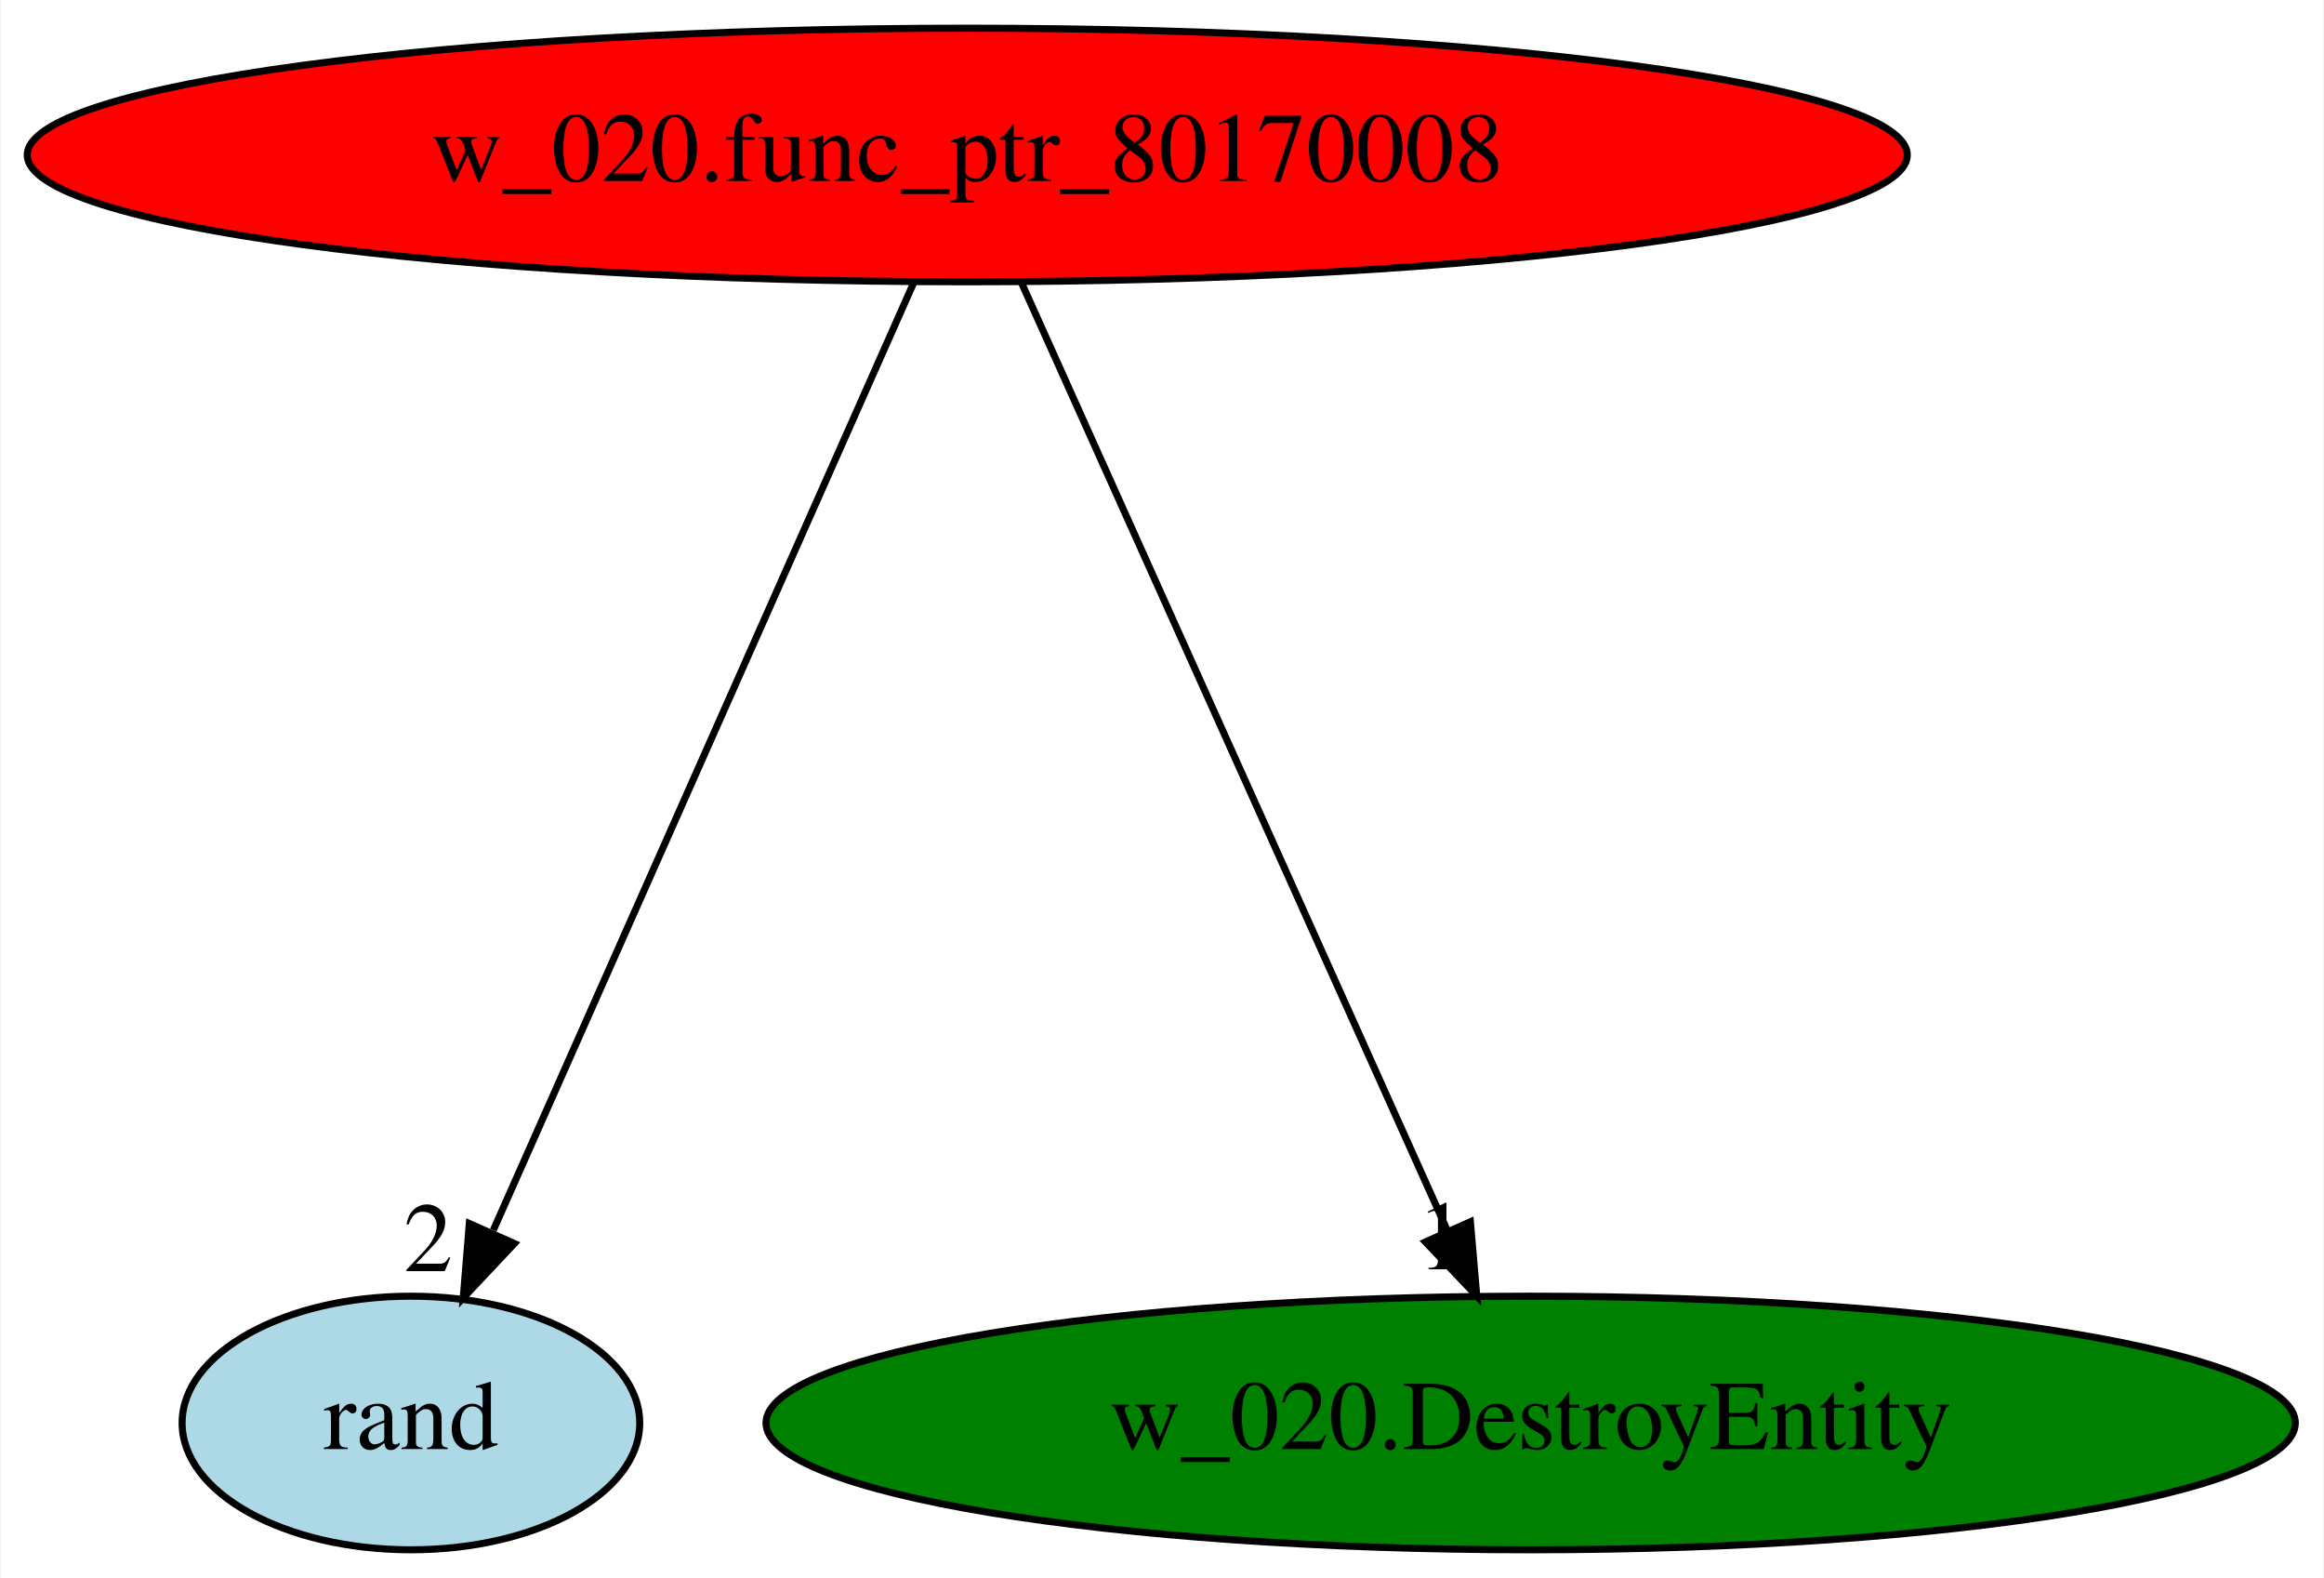
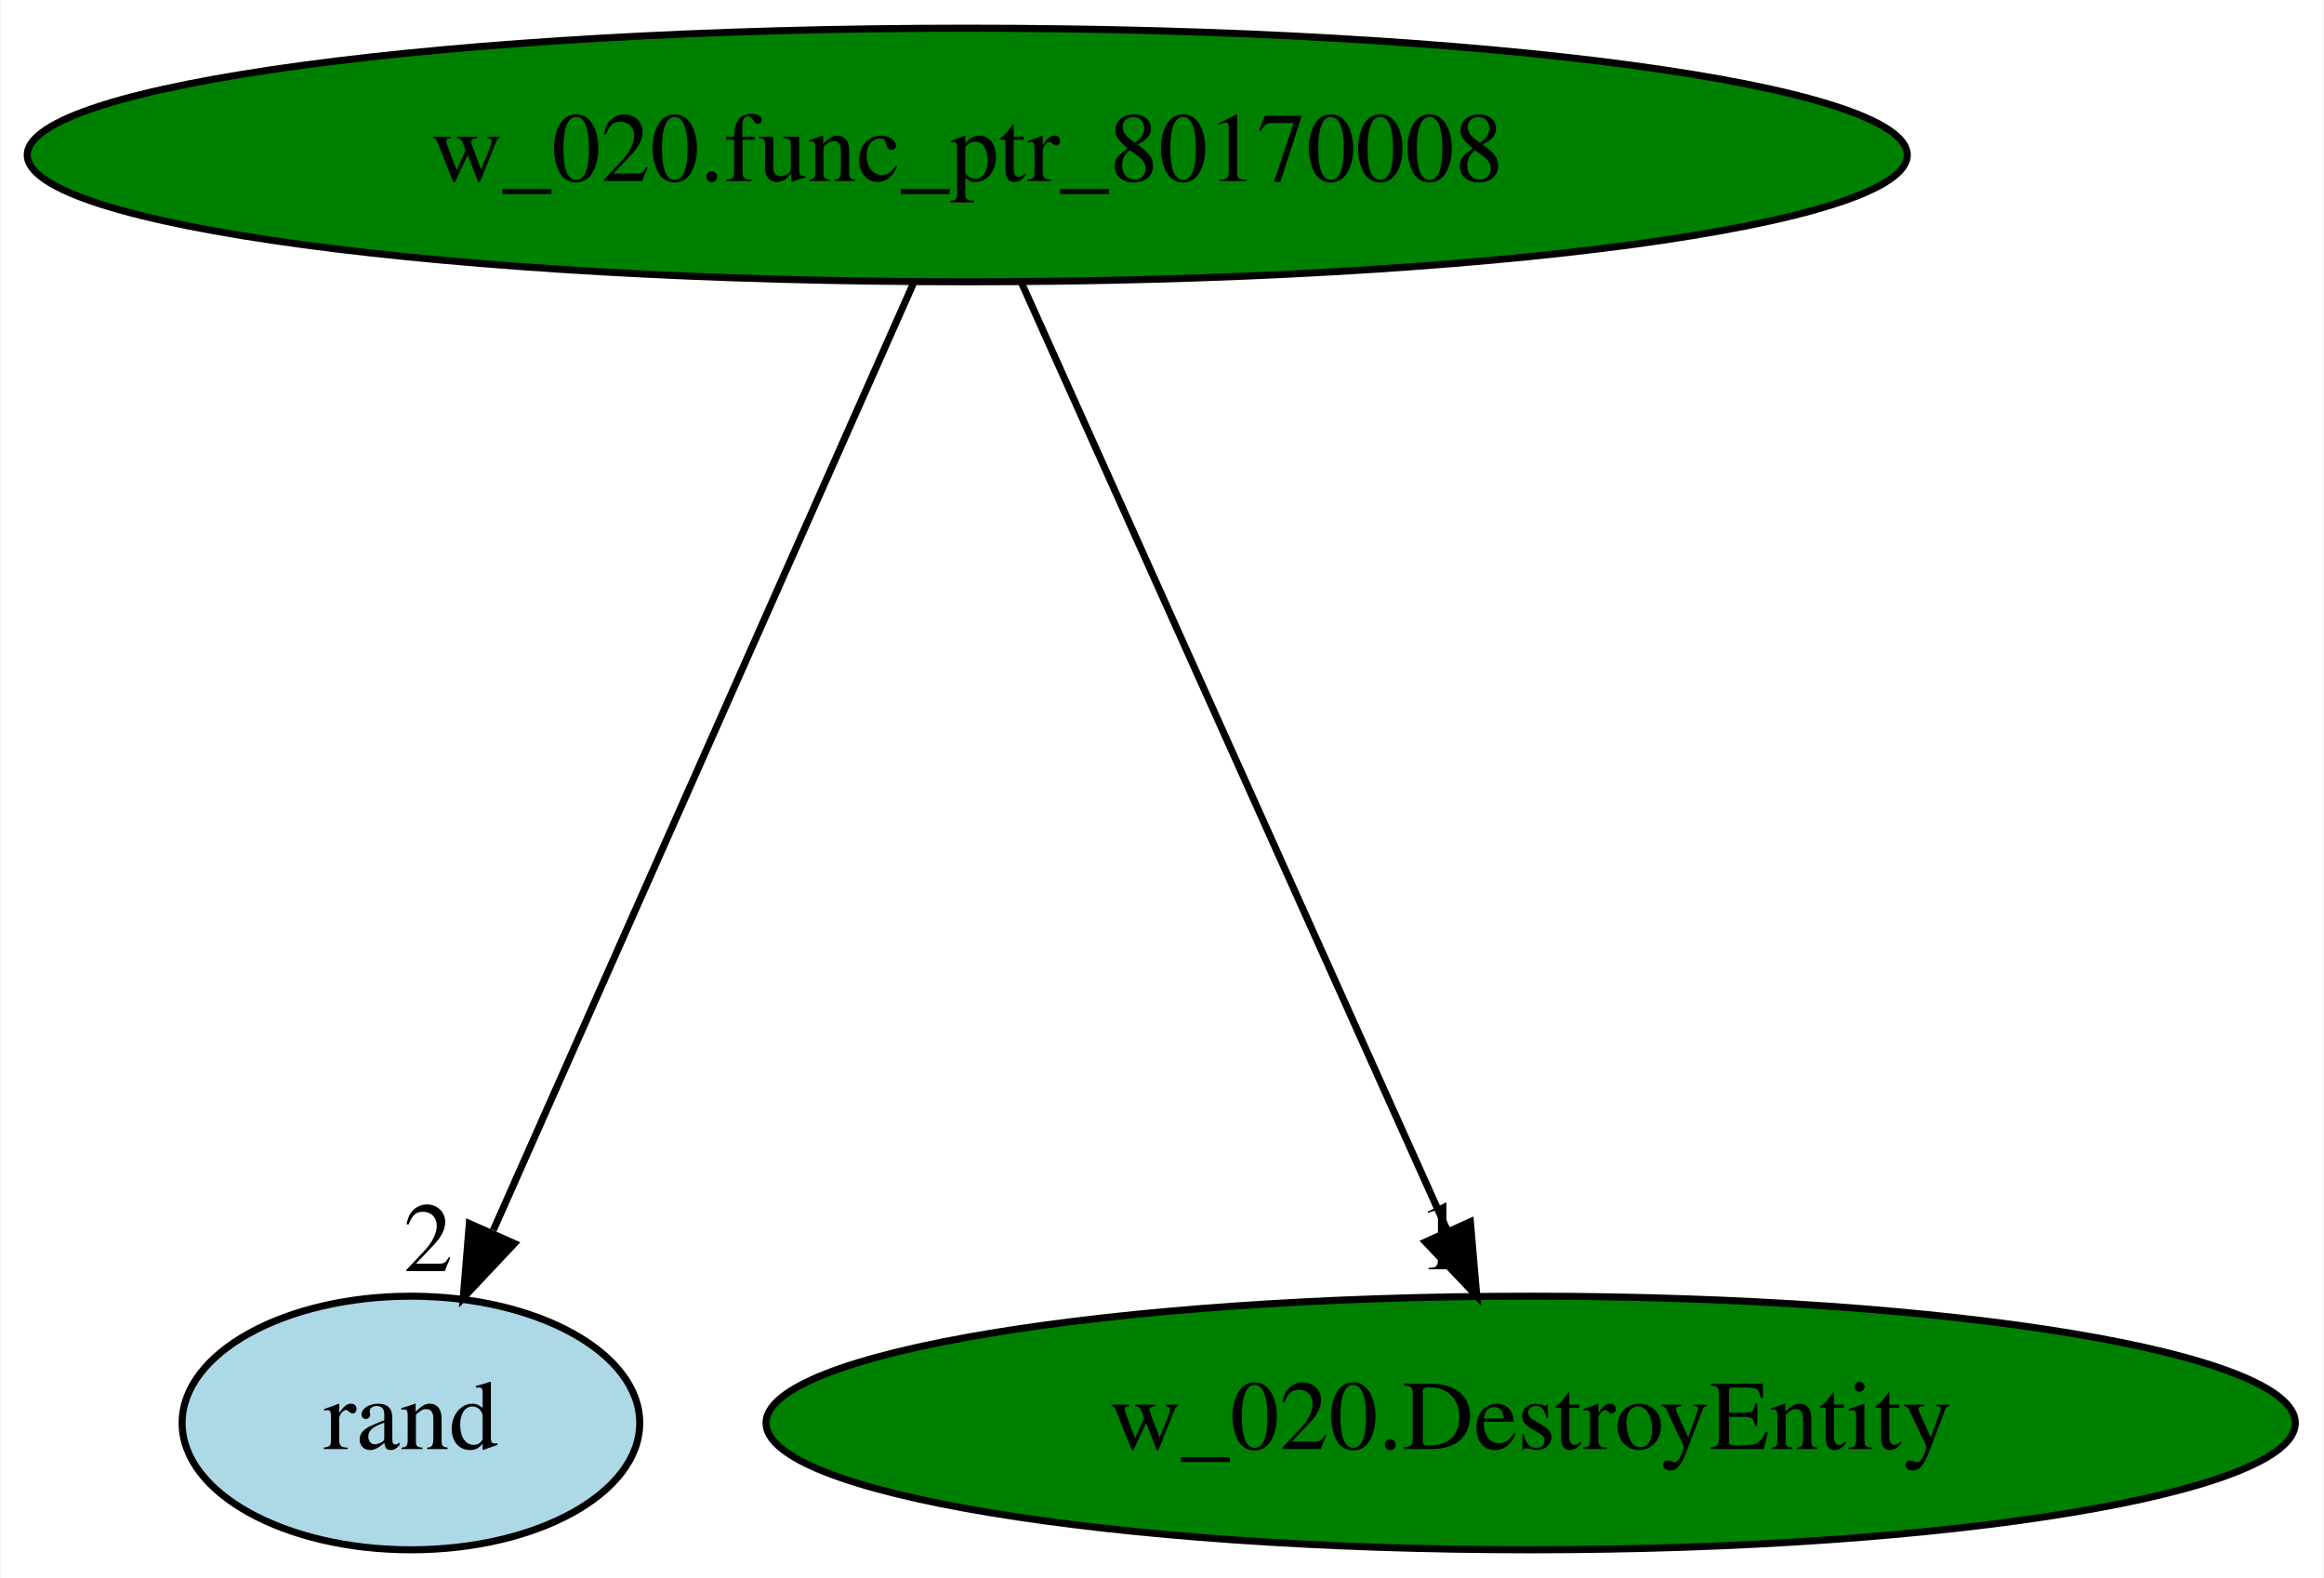
<svg xmlns="http://www.w3.org/2000/svg" xmlns:xlink="http://www.w3.org/1999/xlink" width="330pt" height="224pt" viewBox="0.00 0.00 329.78 224.00">
  <g id="graph0" class="graph" transform="scale(1 1) rotate(0) translate(4 220)">
    <polygon fill="white" stroke="transparent" points="-4,4 -4,-220 325.78,-220 325.78,4 -4,4" />
    <g id="node1" class="node">
-       <ellipse fill="red" stroke="black" cx="133.24" cy="-198" rx="133.48" ry="18" />
+       <ellipse fill="green" stroke="black" cx="133.24" cy="-198" rx="133.48" ry="18" />
      <text text-anchor="middle" x="133.24" y="-194.3" font-family="Times,serif" font-size="14.00">w_020.func_ptr_80170008</text>
    </g>
    <g id="node2" class="node">
      <g id="a_node2">
        <a xlink:href="rand.svg" xlink:title="rand">
          <ellipse fill="lightblue" stroke="black" cx="54.24" cy="-18" rx="32.49" ry="18" />
          <text text-anchor="middle" x="54.24" y="-14.3" font-family="Times,serif" font-size="14.00">rand</text>
        </a>
      </g>
    </g>
    <g id="edge1" class="edge">
      <path fill="none" stroke="black" d="M125.66,-179.93C111.83,-148.75 82.37,-82.4 65.94,-45.37" />
      <polygon fill="black" stroke="black" points="68.93,-43.48 61.67,-35.76 62.53,-46.32 68.93,-43.48" />
      <text text-anchor="middle" x="56.67" y="-39.56" font-family="Times,serif" font-size="14.00">2</text>
    </g>
    <g id="node3" class="node">
      <g id="a_node3">
        <a xlink:href="w_020.DestroyEntity.svg" xlink:title="w_020.DestroyEntity">
          <ellipse fill="green" stroke="black" cx="213.24" cy="-18" rx="108.58" ry="18" />
          <text text-anchor="middle" x="213.24" y="-14.3" font-family="Times,serif" font-size="14.00">w_020.DestroyEntity</text>
        </a>
      </g>
    </g>
    <g id="edge2" class="edge">
      <path fill="none" stroke="black" d="M140.91,-179.93C154.95,-148.7 184.85,-82.17 201.47,-45.18" />
      <polygon fill="black" stroke="black" points="204.68,-46.57 205.59,-36.02 198.3,-43.7 204.68,-46.57" />
      <text text-anchor="middle" x="200.59" y="-39.82" font-family="Times,serif" font-size="14.00">1</text>
    </g>
  </g>
</svg>
